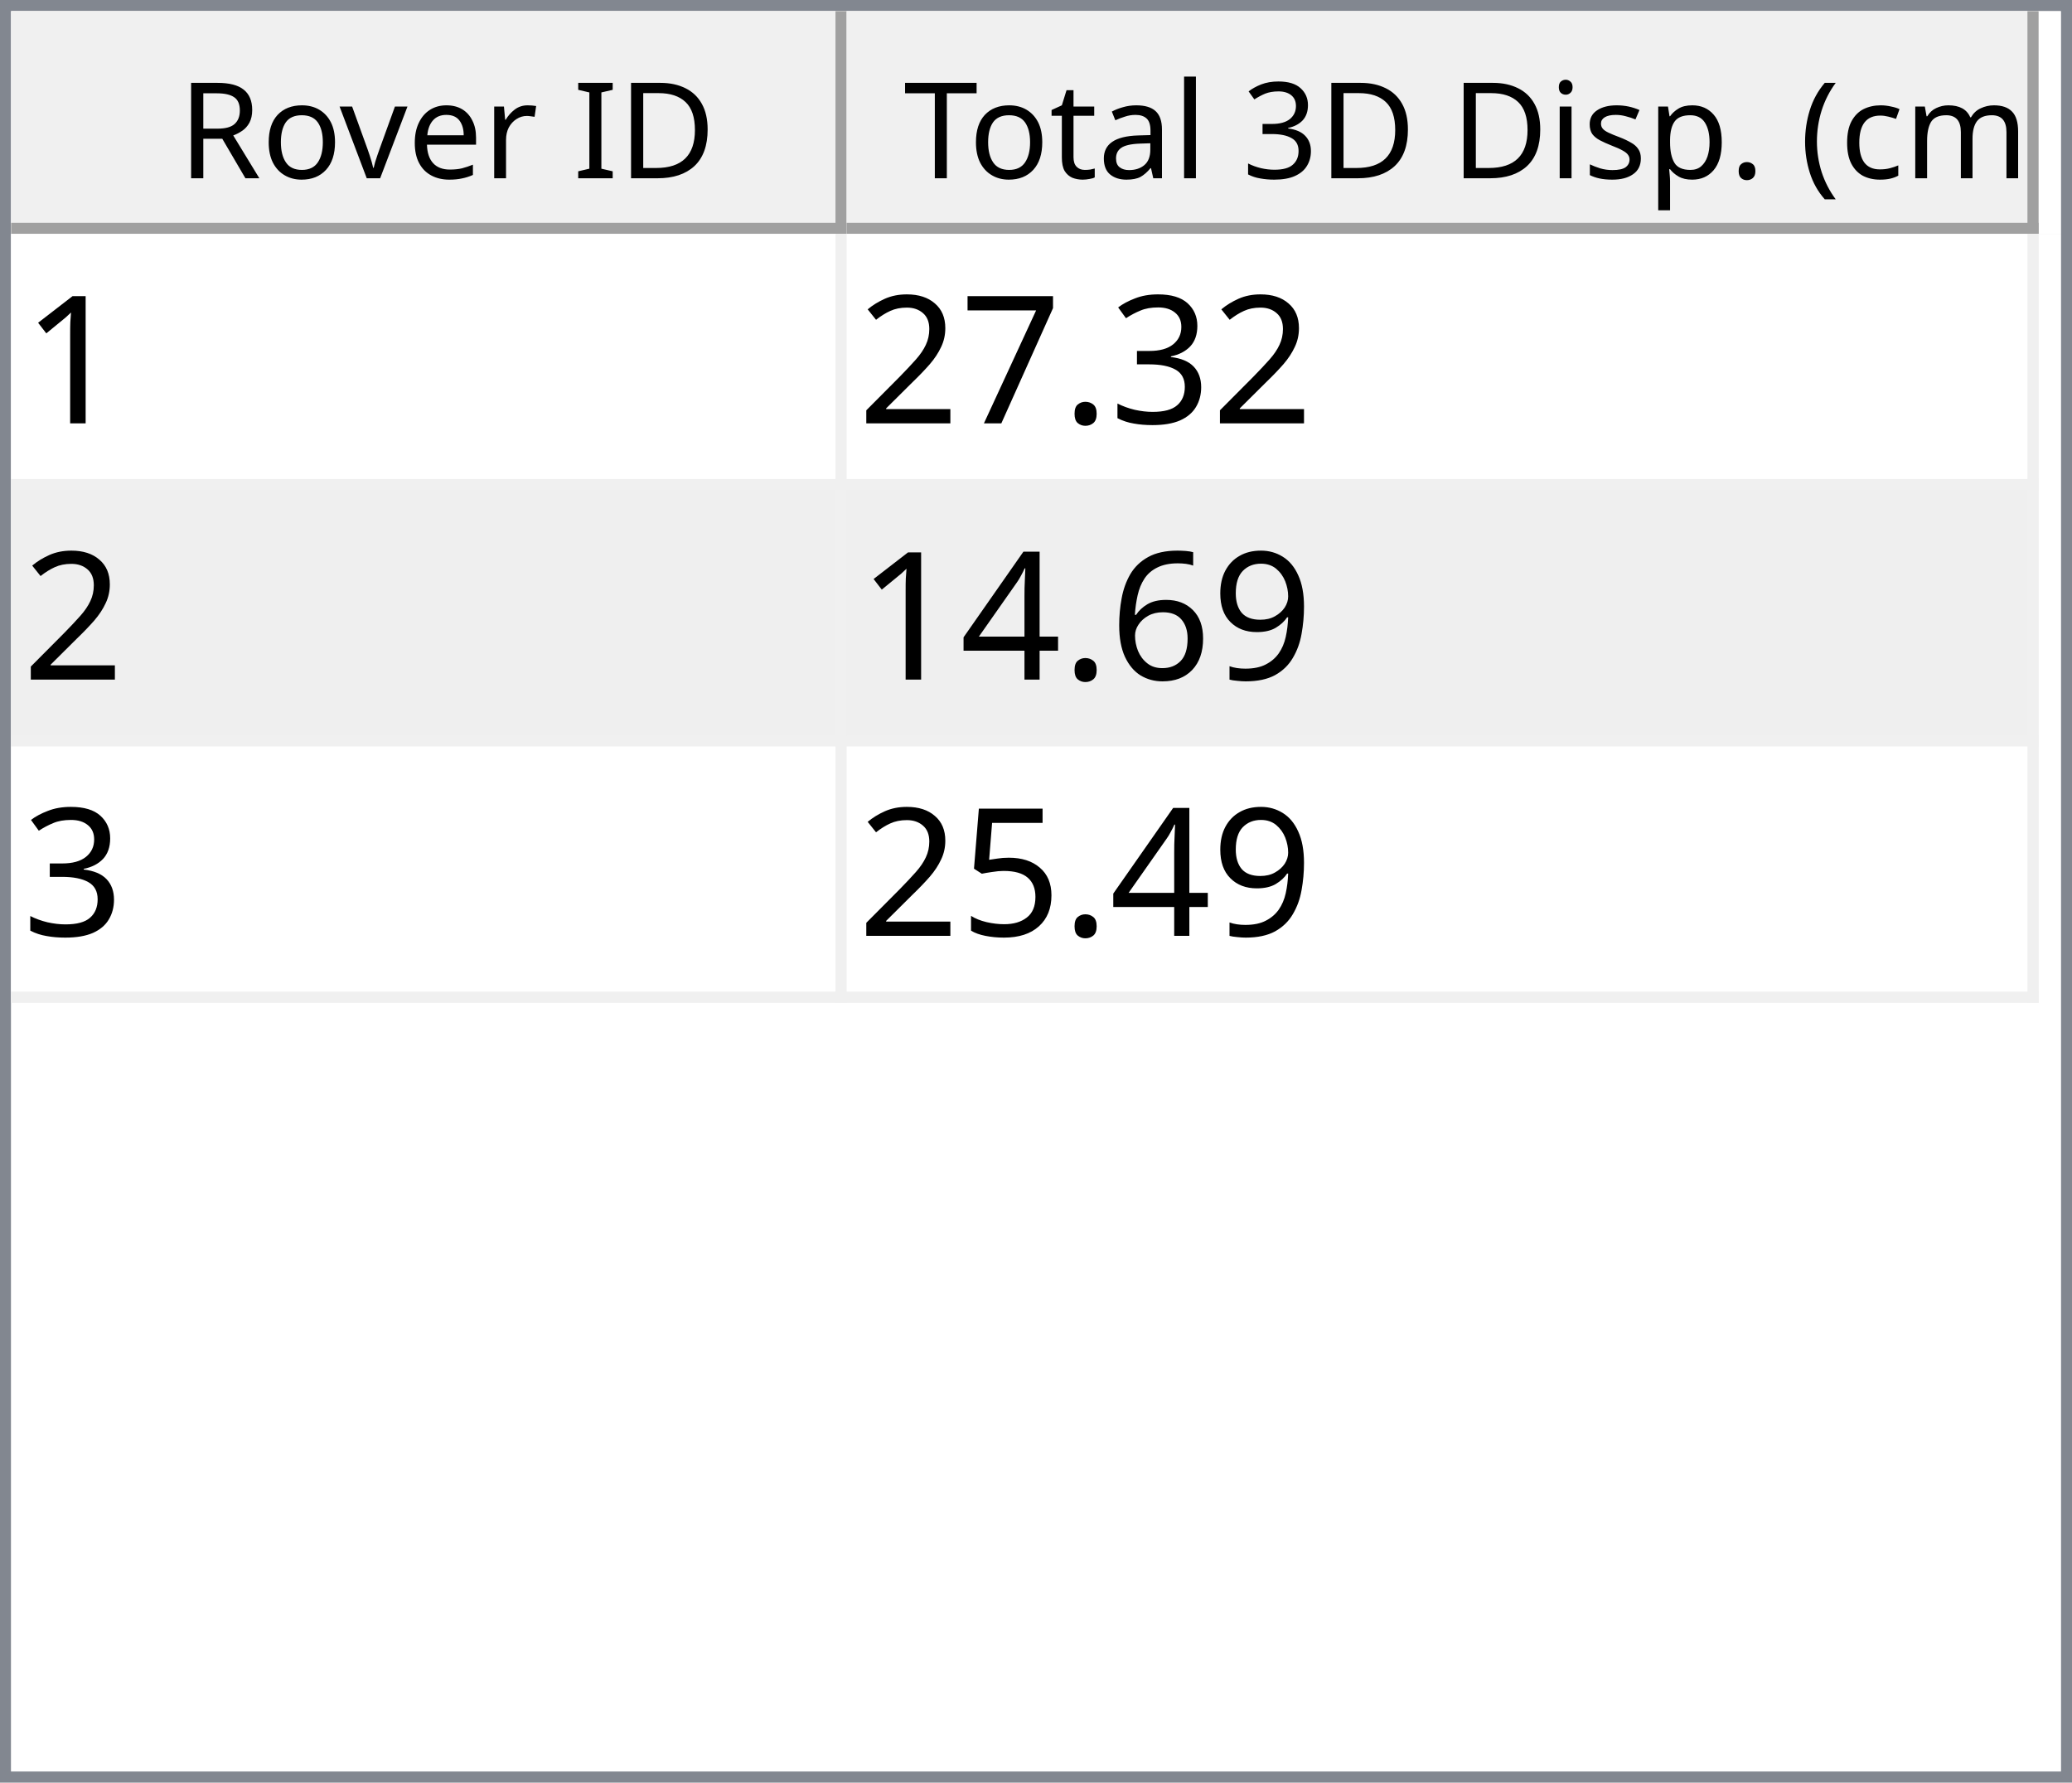
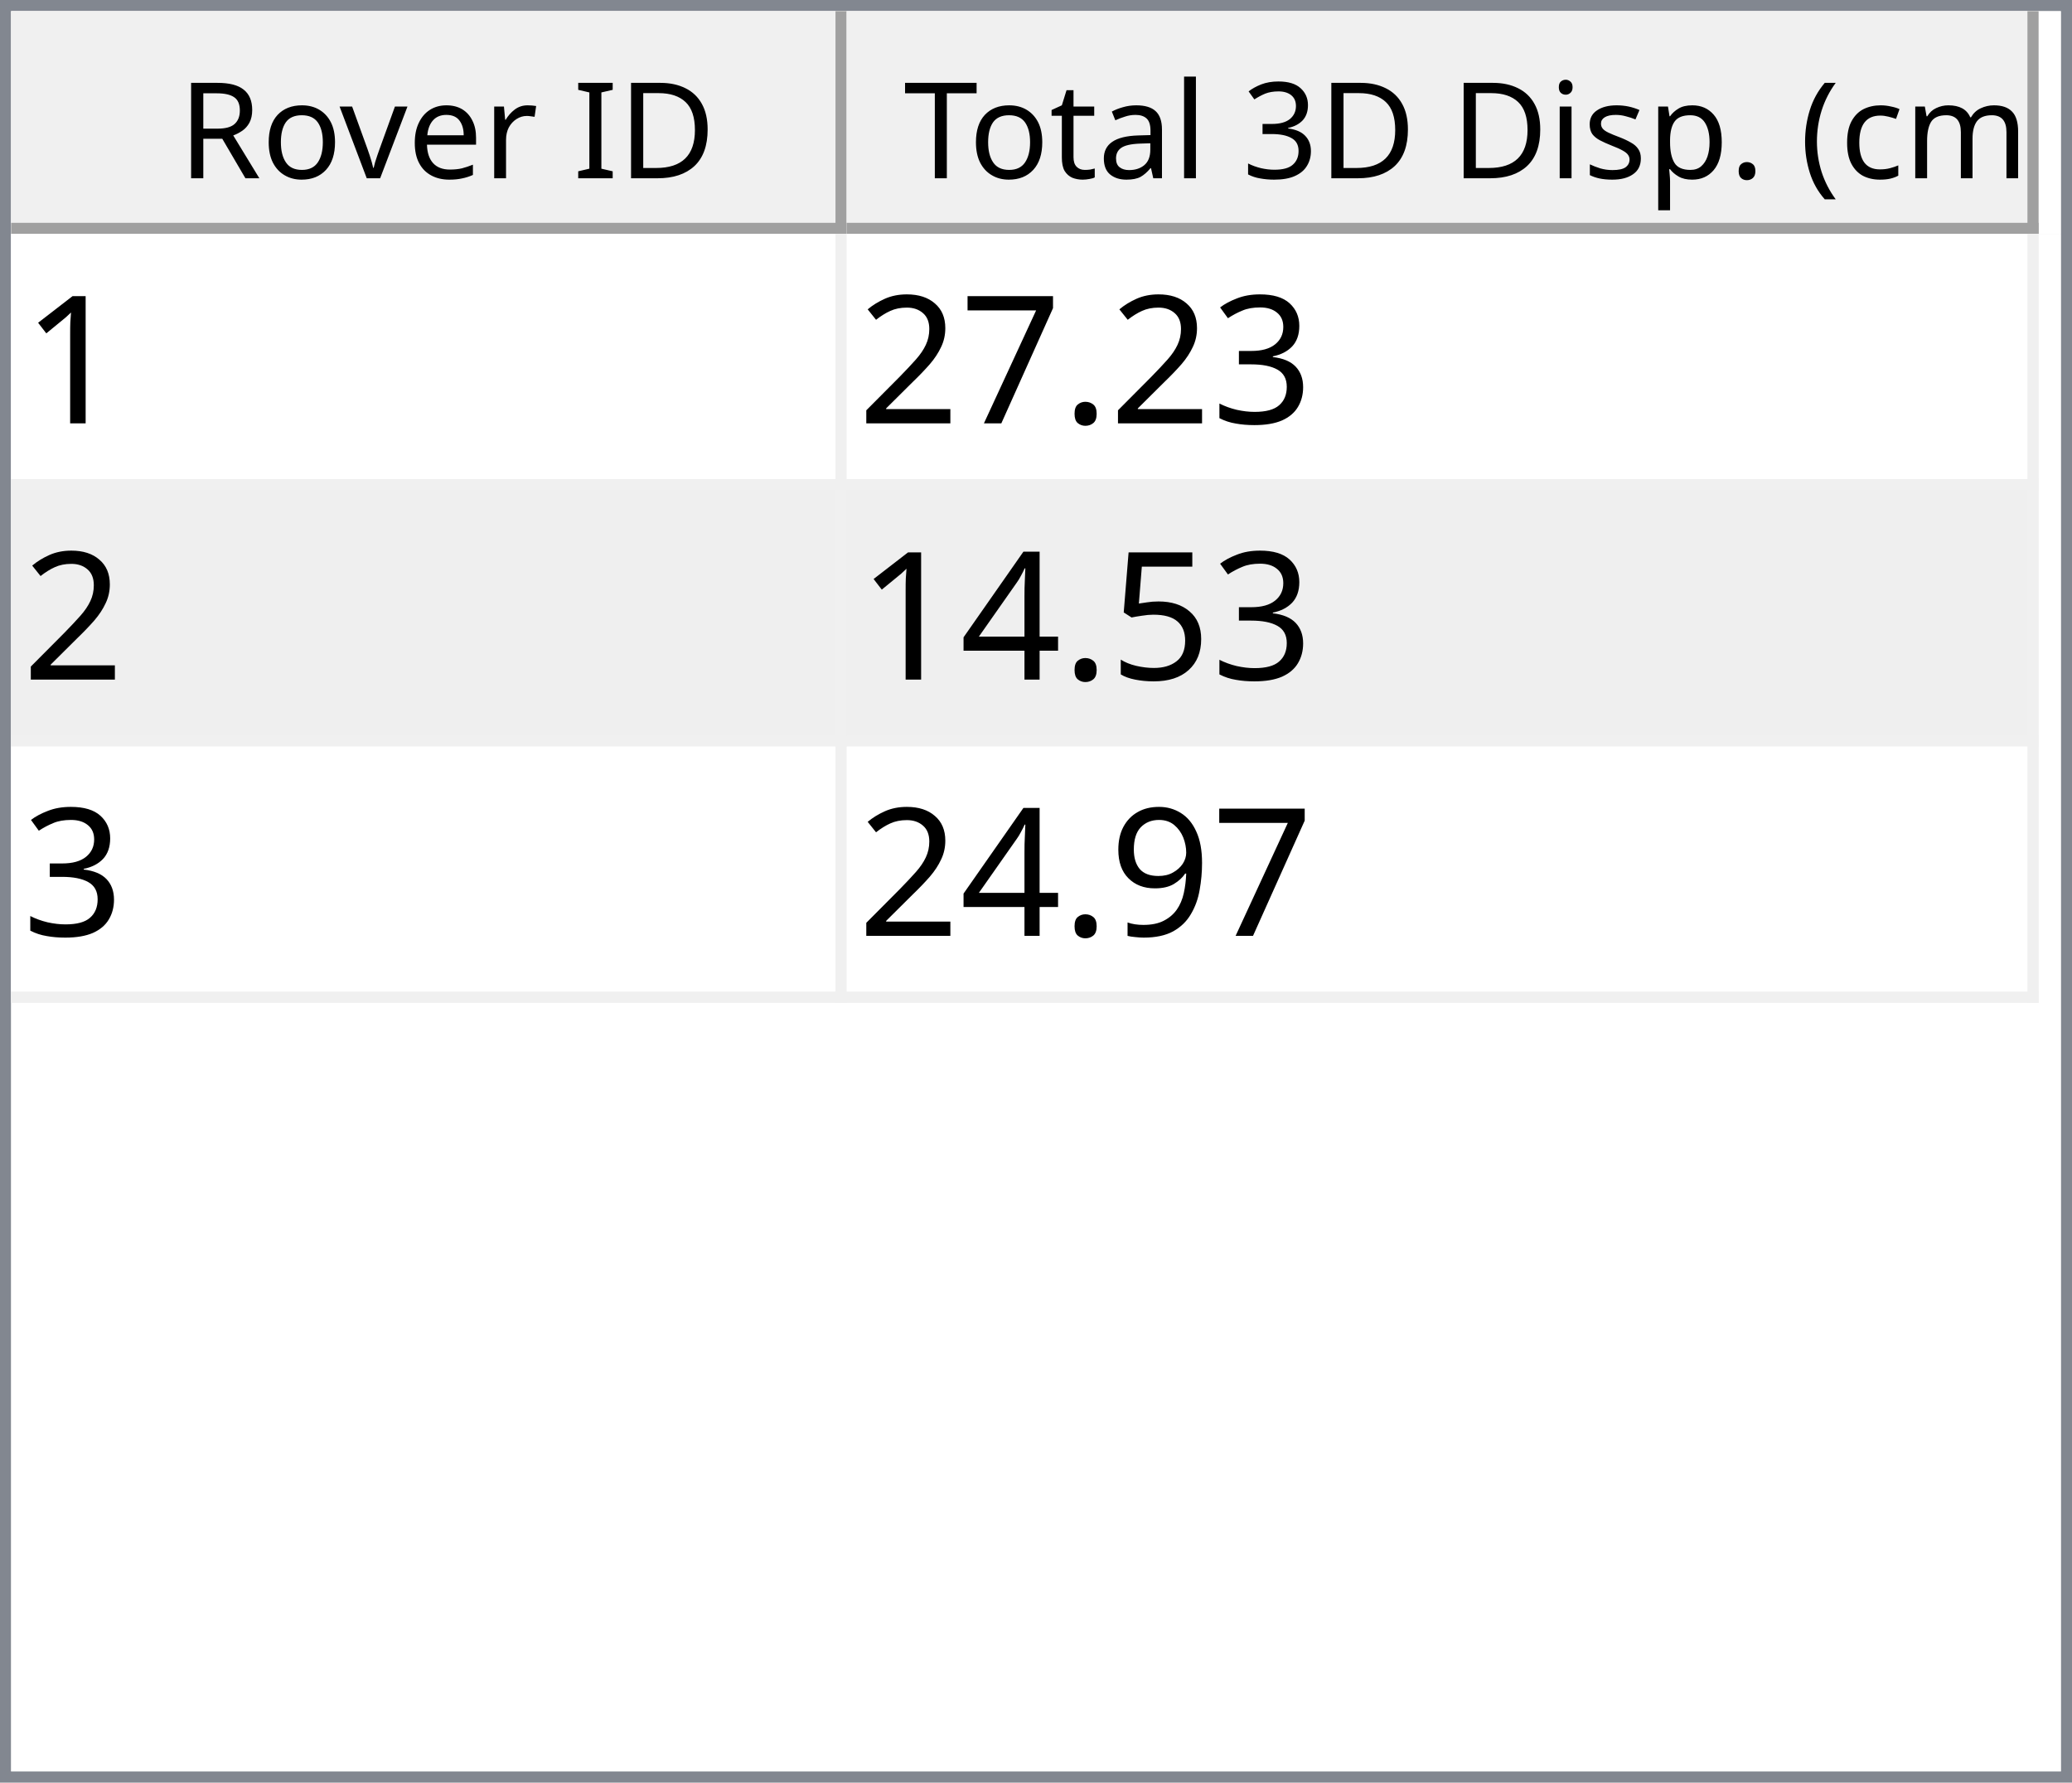
<svg xmlns="http://www.w3.org/2000/svg" style="fill-opacity:1; color-rendering:auto; color-interpolation:auto; text-rendering:auto; stroke:black; stroke-linecap:square; stroke-miterlimit:10; shape-rendering:auto; stroke-opacity:1; fill:black; stroke-dasharray:none; font-weight:normal; stroke-width:1; font-family:'Dialog'; font-style:normal; stroke-linejoin:miter; font-size:12px; stroke-dashoffset:0; image-rendering:auto;" width="186" height="160">
  <defs id="genericDefs" />
  <g>
    <defs id="defs1">
      <clipPath clipPathUnits="userSpaceOnUse" id="clipPath1">
        <path d="M0 0 L186 0 L186 160 L0 160 L0 0 Z" />
      </clipPath>
      <clipPath clipPathUnits="userSpaceOnUse" id="clipPath2">
        <path d="M0 0 L0 160 L186 160 L186 0 Z" />
      </clipPath>
      <clipPath clipPathUnits="userSpaceOnUse" id="clipPath3">
        <path d="M0 0 L0 20 L184 20 L184 0 Z" />
      </clipPath>
      <clipPath clipPathUnits="userSpaceOnUse" id="clipPath4">
        <path d="M0 0 L0 20 L75 20 L75 0 Z" />
      </clipPath>
      <clipPath clipPathUnits="userSpaceOnUse" id="clipPath5">
        <path d="M1 1 L1 19 L74 19 L74 1 Z" />
      </clipPath>
      <clipPath clipPathUnits="userSpaceOnUse" id="clipPath6">
        <path d="M0 0 L0 18 L73 18 L73 0 Z" />
      </clipPath>
      <clipPath clipPathUnits="userSpaceOnUse" id="clipPath7">
        <path d="M-0.5 -0.5 L-0.5 19.5 L74.5 19.5 L74.5 -0.5 Z" />
      </clipPath>
      <clipPath clipPathUnits="userSpaceOnUse" id="clipPath8">
        <path d="M0 0 L0 20 L107 20 L107 0 Z" />
      </clipPath>
      <clipPath clipPathUnits="userSpaceOnUse" id="clipPath9">
        <path d="M1 1 L1 19 L106 19 L106 1 Z" />
      </clipPath>
      <clipPath clipPathUnits="userSpaceOnUse" id="clipPath10">
        <path d="M0 0 L0 18 L105 18 L105 0 Z" />
      </clipPath>
      <clipPath clipPathUnits="userSpaceOnUse" id="clipPath11">
        <path d="M-0.5 -0.5 L-0.5 19.5 L106.5 19.5 L106.5 -0.5 Z" />
      </clipPath>
      <clipPath clipPathUnits="userSpaceOnUse" id="clipPath12">
        <path d="M0 0 L0 138 L184 138 L184 0 Z" />
      </clipPath>
      <clipPath clipPathUnits="userSpaceOnUse" id="clipPath13">
        <path d="M0 0 L0 69 L182 69 L182 0 Z" />
      </clipPath>
      <clipPath clipPathUnits="userSpaceOnUse" id="clipPath14">
        <path d="M-0.5 -0.5 L-0.5 68.5 L181.5 68.5 L181.5 -0.5 Z" />
      </clipPath>
      <clipPath clipPathUnits="userSpaceOnUse" id="clipPath15">
        <path d="M0 0 L0 22 L74 22 L74 0 Z" />
      </clipPath>
      <clipPath clipPathUnits="userSpaceOnUse" id="clipPath16">
        <path d="M0 0 L0 22 L106 22 L106 0 Z" />
      </clipPath>
      <font horiz-adv-x="64.551" id="font1">
        <font-face ascent="107.91" descent="25.098" units-per-em="100" style="font-style:normal; font-family:Segoe UI; font-weight:normal;" />
        <missing-glyph horiz-adv-x="64.551" d="M8.109 0 L8.109 68.266 L56.453 68.266 L56.453 0 L8.109 0 ZM15.328 7.234 L49.219 7.234 L49.219 61.031 L15.328 61.031 L15.328 7.234 Z" />
        <glyph unicode="D" horiz-adv-x="70.117" d="M9.188 0 L9.188 70.016 L28.516 70.016 Q65.531 70.016 65.531 35.891 Q65.531 19.672 55.25 9.836 Q44.969 0 27.734 0 L9.188 0 ZM17.391 62.594 L17.391 7.422 L27.828 7.422 Q41.609 7.422 49.273 14.797 Q56.938 22.172 56.938 35.688 Q56.938 62.594 28.328 62.594 L17.391 62.594 Z" />
        <glyph unicode="I" horiz-adv-x="26.611" d="M17.391 0 L9.188 0 L9.188 70.016 L17.391 70.016 L17.391 0 Z" />
        <glyph unicode=" " horiz-adv-x="27.393" d="" />
        <glyph unicode="r" horiz-adv-x="34.766" d="M34.188 41.891 Q32.078 43.5 28.125 43.5 Q23 43.5 19.555 38.672 Q16.109 33.844 16.109 25.484 L16.109 0 L8.109 0 L8.109 50 L16.109 50 L16.109 39.703 L16.312 39.703 Q18.016 44.969 21.531 47.922 Q25.047 50.875 29.391 50.875 Q32.516 50.875 34.188 50.203 L34.188 41.891 Z" />
        <glyph unicode="e" horiz-adv-x="52.295" d="M48.297 23 L12.984 23 Q13.188 14.656 17.484 10.109 Q21.781 5.562 29.297 5.562 Q37.75 5.562 44.828 11.141 L44.828 3.609 Q38.234 -1.172 27.391 -1.172 Q16.797 -1.172 10.742 5.641 Q4.688 12.453 4.688 24.812 Q4.688 36.469 11.305 43.82 Q17.922 51.172 27.734 51.172 Q37.547 51.172 42.922 44.828 Q48.297 38.484 48.297 27.203 L48.297 23 ZM40.094 29.781 Q40.047 36.719 36.75 40.578 Q33.453 44.438 27.594 44.438 Q21.922 44.438 17.969 40.383 Q14.016 36.328 13.094 29.781 L40.094 29.781 Z" />
        <glyph unicode="v" horiz-adv-x="47.9" d="M47.406 50 L27.484 0 L19.625 0 L0.688 50 L9.469 50 L22.172 13.672 Q23.578 9.672 23.922 6.688 L24.125 6.688 Q24.609 10.453 25.688 13.484 L38.969 50 L47.406 50 Z" />
        <glyph unicode="o" horiz-adv-x="58.594" d="M29 -1.172 Q17.922 -1.172 11.305 5.836 Q4.688 12.844 4.688 24.422 Q4.688 37.016 11.57 44.094 Q18.453 51.172 30.172 51.172 Q41.359 51.172 47.633 44.289 Q53.906 37.406 53.906 25.203 Q53.906 13.234 47.141 6.031 Q40.375 -1.172 29 -1.172 ZM29.594 44.438 Q21.875 44.438 17.383 39.188 Q12.891 33.938 12.891 24.703 Q12.891 15.828 17.43 10.695 Q21.969 5.562 29.594 5.562 Q37.359 5.562 41.531 10.594 Q45.703 15.625 45.703 24.906 Q45.703 34.281 41.531 39.359 Q37.359 44.438 29.594 44.438 Z" />
        <glyph unicode="R" horiz-adv-x="59.814" d="M59.375 0 L49.609 0 L37.891 19.625 Q36.281 22.359 34.766 24.289 Q33.25 26.219 31.664 27.438 Q30.078 28.656 28.25 29.219 Q26.422 29.781 24.125 29.781 L17.391 29.781 L17.391 0 L9.188 0 L9.188 70.016 L30.078 70.016 Q34.672 70.016 38.555 68.867 Q42.438 67.719 45.289 65.375 Q48.141 63.031 49.758 59.547 Q51.375 56.062 51.375 51.375 Q51.375 47.703 50.273 44.656 Q49.172 41.609 47.148 39.211 Q45.125 36.812 42.266 35.133 Q39.406 33.453 35.844 32.516 L35.844 32.328 Q37.594 31.547 38.891 30.547 Q40.188 29.547 41.359 28.18 Q42.531 26.812 43.68 25.078 Q44.828 23.344 46.234 21.047 L59.375 0 ZM17.391 62.594 L17.391 37.203 L28.516 37.203 Q31.594 37.203 34.203 38.133 Q36.812 39.062 38.719 40.797 Q40.625 42.531 41.703 45.047 Q42.781 47.562 42.781 50.688 Q42.781 56.297 39.141 59.445 Q35.5 62.594 28.609 62.594 L17.391 62.594 Z" />
        <glyph unicode=")" horiz-adv-x="30.176" d="M8.297 -15.922 L1.172 -15.922 Q16.406 2.344 16.406 26.812 Q16.406 51.469 1.078 70.016 L8.297 70.016 Q23.531 52.156 23.531 26.703 Q23.531 1.375 8.297 -15.922 Z" />
        <glyph unicode="m" horiz-adv-x="86.133" d="M79.109 0 L71.094 0 L71.094 28.719 Q71.094 37.016 68.531 40.727 Q65.969 44.438 59.906 44.438 Q54.781 44.438 51.195 39.75 Q47.609 35.062 47.609 28.516 L47.609 0 L39.594 0 L39.594 29.688 Q39.594 44.438 28.219 44.438 Q22.953 44.438 19.531 40.016 Q16.109 35.594 16.109 28.516 L16.109 0 L8.109 0 L8.109 50 L16.109 50 L16.109 42.094 L16.312 42.094 Q21.625 51.172 31.844 51.172 Q36.969 51.172 40.773 48.312 Q44.578 45.453 46 40.828 Q51.562 51.172 62.594 51.172 Q79.109 51.172 79.109 30.812 L79.109 0 Z" />
        <glyph unicode="c" horiz-adv-x="46.191" d="M42.188 2.297 Q36.422 -1.172 28.516 -1.172 Q17.828 -1.172 11.258 5.789 Q4.688 12.75 4.688 23.828 Q4.688 36.188 11.766 43.68 Q18.844 51.172 30.672 51.172 Q37.25 51.172 42.281 48.734 L42.281 40.531 Q36.719 44.438 30.375 44.438 Q22.703 44.438 17.797 38.945 Q12.891 33.453 12.891 24.516 Q12.891 15.719 17.508 10.641 Q22.125 5.562 29.891 5.562 Q36.422 5.562 42.188 9.906 L42.188 2.297 Z" />
        <glyph unicode="(" horiz-adv-x="30.176" d="M29.109 -15.922 L21.969 -15.922 Q6.844 1.375 6.844 26.703 Q6.844 52.156 21.969 70.016 L29.203 70.016 Q13.875 51.469 13.875 26.812 Q13.875 2.344 29.109 -15.922 Z" />
        <glyph unicode="." horiz-adv-x="21.68" d="M10.891 -1.078 Q8.641 -1.078 7.055 0.539 Q5.469 2.156 5.469 4.391 Q5.469 6.641 7.055 8.273 Q8.641 9.906 10.891 9.906 Q13.188 9.906 14.797 8.273 Q16.406 6.641 16.406 4.391 Q16.406 2.156 14.797 0.539 Q13.188 -1.078 10.891 -1.078 Z" />
        <glyph unicode="p" horiz-adv-x="58.789" d="M16.312 7.234 L16.109 7.234 L16.109 -23 L8.109 -23 L8.109 50 L16.109 50 L16.109 41.219 L16.312 41.219 Q22.219 51.172 33.594 51.172 Q43.266 51.172 48.688 44.461 Q54.109 37.75 54.109 26.469 Q54.109 13.922 48 6.375 Q41.891 -1.172 31.297 -1.172 Q21.578 -1.172 16.312 7.234 ZM16.109 27.391 L16.109 20.406 Q16.109 14.203 20.141 9.883 Q24.172 5.562 30.375 5.562 Q37.641 5.562 41.773 11.133 Q45.906 16.703 45.906 26.609 Q45.906 34.969 42.047 39.703 Q38.188 44.438 31.594 44.438 Q24.609 44.438 20.359 39.578 Q16.109 34.719 16.109 27.391 Z" />
        <glyph unicode="s" horiz-adv-x="42.432" d="M5.078 1.812 L5.078 10.406 Q11.625 5.562 19.484 5.562 Q30.031 5.562 30.031 12.594 Q30.031 14.594 29.125 15.992 Q28.219 17.391 26.68 18.461 Q25.141 19.531 23.07 20.383 Q21 21.234 18.609 22.172 Q15.281 23.484 12.766 24.828 Q10.25 26.172 8.57 27.859 Q6.891 29.547 6.031 31.695 Q5.172 33.844 5.172 36.719 Q5.172 40.234 6.789 42.945 Q8.406 45.656 11.086 47.484 Q13.766 49.312 17.211 50.242 Q20.656 51.172 24.312 51.172 Q30.812 51.172 35.938 48.922 L35.938 40.828 Q30.422 44.438 23.25 44.438 Q21 44.438 19.195 43.922 Q17.391 43.406 16.094 42.477 Q14.797 41.547 14.086 40.258 Q13.375 38.969 13.375 37.406 Q13.375 35.453 14.086 34.133 Q14.797 32.812 16.164 31.789 Q17.531 30.766 19.484 29.938 Q21.438 29.109 23.922 28.125 Q27.25 26.859 29.883 25.516 Q32.516 24.172 34.375 22.484 Q36.234 20.797 37.234 18.602 Q38.234 16.406 38.234 13.375 Q38.234 9.672 36.602 6.938 Q34.969 4.203 32.234 2.398 Q29.5 0.594 25.93 -0.289 Q22.359 -1.172 18.453 -1.172 Q10.75 -1.172 5.078 1.812 Z" />
        <glyph unicode="i" horiz-adv-x="24.219" d="M12.203 62.703 Q10.062 62.703 8.547 64.164 Q7.031 65.625 7.031 67.875 Q7.031 70.125 8.547 71.609 Q10.062 73.094 12.203 73.094 Q14.406 73.094 15.945 71.609 Q17.484 70.125 17.484 67.875 Q17.484 65.719 15.945 64.211 Q14.406 62.703 12.203 62.703 ZM16.109 0 L8.109 0 L8.109 50 L16.109 50 L16.109 0 Z" />
        <glyph unicode="3" horiz-adv-x="53.906" d="M46.531 19.828 Q46.531 15.094 44.75 11.211 Q42.969 7.328 39.719 4.57 Q36.469 1.812 31.93 0.297 Q27.391 -1.219 21.922 -1.219 Q11.922 -1.219 6 2.594 L6 11.188 Q13.094 5.609 22.219 5.609 Q25.875 5.609 28.828 6.539 Q31.781 7.469 33.906 9.227 Q36.031 10.984 37.18 13.477 Q38.328 15.969 38.328 19.094 Q38.328 32.812 18.797 32.812 L12.984 32.812 L12.984 39.594 L18.5 39.594 Q35.797 39.594 35.797 52.484 Q35.797 64.406 22.609 64.406 Q15.188 64.406 8.688 59.422 L8.688 67.188 Q15.375 71.188 24.609 71.188 Q29 71.188 32.57 69.969 Q36.141 68.75 38.68 66.555 Q41.219 64.359 42.609 61.281 Q44 58.203 44 54.5 Q44 40.672 30.031 36.719 L30.031 36.531 Q33.594 36.141 36.625 34.797 Q39.656 33.453 41.852 31.305 Q44.047 29.156 45.289 26.25 Q46.531 23.344 46.531 19.828 Z" />
        <glyph unicode="l" horiz-adv-x="24.219" d="M16.109 0 L8.109 0 L8.109 74.031 L16.109 74.031 L16.109 0 Z" />
        <glyph unicode="a" horiz-adv-x="50.879" d="M43.891 0 L35.891 0 L35.891 7.812 L35.688 7.812 Q30.469 -1.172 20.312 -1.172 Q12.844 -1.172 8.617 2.781 Q4.391 6.734 4.391 13.281 Q4.391 27.297 20.906 29.594 L35.891 31.688 Q35.891 44.438 25.594 44.438 Q16.547 44.438 9.281 38.281 L9.281 46.484 Q16.656 51.172 26.266 51.172 Q43.891 51.172 43.891 32.516 L43.891 0 ZM35.891 25.297 L23.828 23.641 Q18.266 22.859 15.43 20.875 Q12.594 18.891 12.594 13.875 Q12.594 10.203 15.211 7.883 Q17.828 5.562 22.172 5.562 Q28.125 5.562 32.008 9.742 Q35.891 13.922 35.891 20.312 L35.891 25.297 Z" />
        <glyph unicode="t" horiz-adv-x="33.887" d="M31.297 0.484 Q28.469 -1.078 23.828 -1.078 Q10.688 -1.078 10.688 13.578 L10.688 43.172 L2.094 43.172 L2.094 50 L10.688 50 L10.688 62.203 L18.703 64.797 L18.703 50 L31.297 50 L31.297 43.172 L18.703 43.172 L18.703 14.984 Q18.703 9.969 20.414 7.82 Q22.125 5.672 26.078 5.672 Q29.109 5.672 31.297 7.328 L31.297 0.484 Z" />
        <glyph unicode="T" horiz-adv-x="52.393" d="M50.594 62.594 L30.375 62.594 L30.375 0 L22.172 0 L22.172 62.594 L2 62.594 L2 70.016 L50.594 70.016 L50.594 62.594 Z" />
      </font>
      <font horiz-adv-x="75.0" id="font2">
        <font-face ascent="100.537" descent="21.973" units-per-em="100" style="font-style:normal; font-family:sans-serif; font-weight:normal;" />
        <missing-glyph horiz-adv-x="75.0" d="M12.5 0 L12.5 62.5 L62.5 62.5 L62.5 0 L12.5 0 ZM14.062 1.562 L60.938 1.562 L60.938 60.938 L14.062 60.938 L14.062 1.562 Z" />
        <glyph unicode="1" horiz-adv-x="55.615" d="M37.25 0 L28.469 0 L28.469 56 Q25.297 52.984 20.141 49.953 Q14.984 46.922 10.891 45.406 L10.891 53.906 Q18.266 57.375 23.781 62.305 Q29.297 67.234 31.594 71.875 L37.25 71.875 L37.25 0 Z" />
        <glyph unicode="3" horiz-adv-x="55.615" d="M4.203 18.891 L12.984 20.062 Q14.5 12.594 18.141 9.297 Q21.781 6 27 6 Q33.203 6 37.477 10.297 Q41.75 14.594 41.75 20.953 Q41.75 27 37.797 30.93 Q33.844 34.859 27.734 34.859 Q25.25 34.859 21.531 33.891 L22.516 41.609 Q23.391 41.5 23.922 41.5 Q29.547 41.5 34.039 44.43 Q38.531 47.359 38.531 53.469 Q38.531 58.297 35.258 61.477 Q31.984 64.656 26.812 64.656 Q21.688 64.656 18.266 61.43 Q14.844 58.203 13.875 51.766 L5.078 53.328 Q6.688 62.156 12.398 67.016 Q18.109 71.875 26.609 71.875 Q32.469 71.875 37.398 69.359 Q42.328 66.844 44.945 62.5 Q47.562 58.156 47.562 53.266 Q47.562 48.641 45.07 44.828 Q42.578 41.016 37.703 38.766 Q44.047 37.312 47.562 32.695 Q51.078 28.078 51.078 21.141 Q51.078 11.766 44.242 5.25 Q37.406 -1.266 26.953 -1.266 Q17.531 -1.266 11.305 4.352 Q5.078 9.969 4.203 18.891 Z" />
        <glyph unicode="." horiz-adv-x="27.783" d="M9.078 0 L9.078 10.016 L19.094 10.016 L19.094 0 L9.078 0 Z" />
        <glyph unicode="7" horiz-adv-x="55.615" d="M4.734 62.203 L4.734 70.656 L51.078 70.656 L51.078 63.812 Q44.234 56.547 37.523 44.484 Q30.812 32.422 27.156 19.672 Q24.516 10.688 23.781 0 L14.75 0 Q14.891 8.453 18.062 20.414 Q21.234 32.375 27.172 43.484 Q33.109 54.594 39.797 62.203 L4.734 62.203 Z" />
        <glyph unicode="2" horiz-adv-x="55.615" d="M50.344 8.453 L50.344 0 L3.031 0 Q2.938 3.172 4.047 6.109 Q5.859 10.938 9.836 15.625 Q13.812 20.312 21.344 26.469 Q33.016 36.031 37.117 41.625 Q41.219 47.219 41.219 52.203 Q41.219 57.422 37.477 61.008 Q33.734 64.594 27.734 64.594 Q21.391 64.594 17.578 60.789 Q13.766 56.984 13.719 50.25 L4.688 51.172 Q5.609 61.281 11.664 66.578 Q17.719 71.875 27.938 71.875 Q38.234 71.875 44.242 66.164 Q50.25 60.453 50.25 52 Q50.25 47.703 48.492 43.555 Q46.734 39.406 42.656 34.812 Q38.578 30.219 29.109 22.219 Q21.188 15.578 18.945 13.211 Q16.703 10.844 15.234 8.453 L50.344 8.453 Z" />
+         <glyph unicode="5" horiz-adv-x="55.615" d="M4.156 18.75 L13.375 19.531 Q14.406 12.797 18.141 9.398 Q21.875 6 27.156 6 Q33.5 6 37.891 10.789 Q42.281 15.578 42.281 23.484 Q42.281 31 38.062 35.352 Q33.844 39.703 27 39.703 Q22.75 39.703 19.336 37.773 Q15.922 35.844 13.969 32.766 L5.719 33.844 L12.641 70.609 L48.25 70.609 L48.25 62.203 L19.672 62.203 L15.828 42.969 Q22.266 47.469 29.344 47.469 Q38.719 47.469 45.164 40.969 Q51.609 34.469 51.609 24.266 Q51.609 14.547 45.953 7.469 Q39.062 -1.219 27.156 -1.219 Q17.391 -1.219 11.211 4.25 Q5.031 9.719 4.156 18.75 Z" />
+         <glyph unicode="4" horiz-adv-x="55.615" d="M32.328 0 L32.328 17.141 L1.266 17.141 L1.266 25.203 L33.938 71.578 L41.109 71.578 L41.109 25.203 L50.781 25.203 L50.781 17.141 L41.109 17.141 L41.109 0 L32.328 0 ZM32.328 25.203 L32.328 57.469 L9.906 25.203 L32.328 25.203 Z" />
        <glyph unicode="9" horiz-adv-x="55.615" d="M5.469 16.547 L13.922 17.328 Q14.984 11.375 18.016 8.688 Q21.047 6 25.781 6 Q29.828 6 32.883 7.859 Q35.938 9.719 37.891 12.82 Q39.844 15.922 41.164 21.195 Q42.484 26.469 42.484 31.938 Q42.484 32.516 42.438 33.688 Q39.797 29.5 35.234 26.883 Q30.672 24.266 25.344 24.266 Q16.453 24.266 10.305 30.711 Q4.156 37.156 4.156 47.703 Q4.156 58.594 10.578 65.234 Q17 71.875 26.656 71.875 Q33.641 71.875 39.43 68.117 Q45.219 64.359 48.219 57.398 Q51.219 50.438 51.219 37.25 Q51.219 23.531 48.242 15.406 Q45.266 7.281 39.383 3.031 Q33.5 -1.219 25.594 -1.219 Q17.188 -1.219 11.867 3.445 Q6.547 8.109 5.469 16.547 ZM41.453 48.141 Q41.453 55.719 37.43 60.156 Q33.406 64.594 27.734 64.594 Q21.875 64.594 17.531 59.812 Q13.188 55.031 13.188 47.406 Q13.188 40.578 17.312 36.305 Q21.438 32.031 27.484 32.031 Q33.594 32.031 37.523 36.305 Q41.453 40.578 41.453 48.141 Z" />
-         <glyph unicode="6" horiz-adv-x="55.615" d="M49.75 54.047 L41.016 53.375 Q39.844 58.547 37.703 60.891 Q34.125 64.656 28.906 64.656 Q24.703 64.656 21.531 62.312 Q17.391 59.281 14.992 53.469 Q12.594 47.656 12.5 36.922 Q15.672 41.75 20.266 44.094 Q24.859 46.438 29.891 46.438 Q38.672 46.438 44.852 39.969 Q51.031 33.5 51.031 23.25 Q51.031 16.5 48.125 10.719 Q45.219 4.938 40.141 1.859 Q35.062 -1.219 28.609 -1.219 Q17.625 -1.219 10.695 6.859 Q3.766 14.938 3.766 33.5 Q3.766 54.25 11.422 63.672 Q18.109 71.875 29.438 71.875 Q37.891 71.875 43.289 67.141 Q48.688 62.406 49.75 54.047 ZM13.875 23.188 Q13.875 18.656 15.797 14.508 Q17.719 10.359 21.188 8.18 Q24.656 6 28.469 6 Q34.031 6 38.039 10.492 Q42.047 14.984 42.047 22.703 Q42.047 30.125 38.086 34.398 Q34.125 38.672 28.125 38.672 Q22.172 38.672 18.023 34.398 Q13.875 30.125 13.875 23.188 Z" />
-         <glyph unicode="4" horiz-adv-x="55.615" d="M32.328 0 L32.328 17.141 L1.266 17.141 L1.266 25.203 L33.938 71.578 L41.109 71.578 L41.109 25.203 L50.781 25.203 L50.781 17.141 L41.109 17.141 L41.109 0 L32.328 0 ZM32.328 25.203 L32.328 57.469 L9.906 25.203 L32.328 25.203 Z" />
-         <glyph unicode="5" horiz-adv-x="55.615" d="M4.156 18.75 L13.375 19.531 Q14.406 12.797 18.141 9.398 Q21.875 6 27.156 6 Q33.5 6 37.891 10.789 Q42.281 15.578 42.281 23.484 Q42.281 31 38.062 35.352 Q33.844 39.703 27 39.703 Q22.75 39.703 19.336 37.773 Q15.922 35.844 13.969 32.766 L5.719 33.844 L12.641 70.609 L48.25 70.609 L48.25 62.203 L19.672 62.203 L15.828 42.969 Q22.266 47.469 29.344 47.469 Q38.719 47.469 45.164 40.969 Q51.609 34.469 51.609 24.266 Q51.609 14.547 45.953 7.469 Q39.062 -1.219 27.156 -1.219 Q17.391 -1.219 11.211 4.25 Q5.031 9.719 4.156 18.75 Z" />
      </font>
    </defs>
    <g style="fill:white; stroke:white;">
      <rect x="0" y="0" width="186" style="clip-path:url(#clipPath1); stroke:none;" height="160" />
    </g>
    <g style="fill:white; text-rendering:optimizeSpeed; color-rendering:optimizeSpeed; image-rendering:optimizeSpeed; shape-rendering:crispEdges; stroke:white; color-interpolation:sRGB;">
      <rect x="0" width="186" height="160" y="0" style="stroke:none;" />
      <path style="stroke:none;" d="M0 160 L186 160 L186 0 L0 0 Z" />
    </g>
    <g style="fill:rgb(240,240,240); font-family:'Segoe UI'; stroke:rgb(240,240,240);">
      <rect x="0" y="0" width="186" style="clip-path:url(#clipPath2); stroke:none;" height="160" />
    </g>
    <g style="fill:rgb(130,135,144); font-family:'Segoe UI'; stroke:rgb(130,135,144);">
      <path d="M0 0 L186 0 L186 160 L0 160 L0 0 ZM1 1 L185 1 L185 159 L1 159 L1 1 Z" style="fill-rule:evenodd; clip-path:url(#clipPath2); stroke:none;" />
    </g>
    <g style="fill:white; font-family:'Segoe UI'; stroke:white;" transform="translate(1,1)">
      <rect x="0" y="0" width="184" style="clip-path:url(#clipPath3); stroke:none;" height="20" />
    </g>
    <g style="fill:rgb(240,240,240); font-family:'Segoe UI'; stroke:rgb(240,240,240);" transform="translate(1,1)">
      <rect x="0" y="0" width="75" style="clip-path:url(#clipPath4); stroke:none;" height="20" />
    </g>
    <g style="font-family:'Segoe UI';" transform="translate(2,2)">
      <text x="14" xml:space="preserve" y="14" style="clip-path:url(#clipPath6); stroke:none;">Rover ID</text>
    </g>
    <g style="fill:rgb(160,160,160); font-family:'Segoe UI'; stroke:rgb(160,160,160); stroke-linejoin:bevel;" transform="translate(1.5,1.5)">
      <line x1="74" x2="74" y1="0" style="fill:none; clip-path:url(#clipPath7);" y2="19" />
    </g>
    <g style="fill:rgb(160,160,160); font-family:'Segoe UI'; stroke:rgb(160,160,160); stroke-linejoin:bevel;" transform="matrix(1,0,0,1,1,1) translate(0.5,0.5)">
      <line x1="0" x2="74" y1="19" style="fill:none; clip-path:url(#clipPath7);" y2="19" />
    </g>
    <g style="fill:rgb(240,240,240); font-family:'Segoe UI'; stroke:rgb(240,240,240);" transform="translate(76,1)">
      <rect x="0" y="0" width="107" style="clip-path:url(#clipPath8); stroke:none;" height="20" />
    </g>
    <g style="font-family:'Segoe UI';" transform="translate(77,2)">
      <text x="1" xml:space="preserve" y="14" style="clip-path:url(#clipPath10); stroke:none;"> Total 3D Disp. (cm)</text>
    </g>
    <g style="fill:rgb(160,160,160); font-family:'Segoe UI'; stroke:rgb(160,160,160); stroke-linejoin:bevel;" transform="translate(76.5,1.5)">
      <line x1="106" x2="106" y1="0" style="fill:none; clip-path:url(#clipPath11);" y2="19" />
    </g>
    <g style="fill:rgb(160,160,160); font-family:'Segoe UI'; stroke:rgb(160,160,160); stroke-linejoin:bevel;" transform="matrix(1,0,0,1,76,1) translate(0.5,0.5)">
      <line x1="0" x2="106" y1="19" style="fill:none; clip-path:url(#clipPath11);" y2="19" />
    </g>
    <g style="fill:white; font-family:'Segoe UI'; stroke:white;" transform="translate(1,21)">
      <rect x="0" y="0" width="184" style="clip-path:url(#clipPath12); stroke:none;" height="138" />
    </g>
    <g style="fill:rgb(240,240,240); font-size:16px; font-family:sans-serif; stroke:rgb(240,240,240);" transform="translate(1,21)">
      <rect x="0" y="0" width="182" style="clip-path:url(#clipPath13); stroke:none;" height="69" />
      <line transform="translate(0.5,0.5)" x1="0" x2="181" y1="22" style="clip-path:url(#clipPath14); fill:none; stroke-linejoin:bevel;" y2="22" />
    </g>
    <g transform="matrix(1,0,0,1,1,21) translate(0.5,0.5)" style="fill:rgb(240,240,240); font-size:16px; font-family:sans-serif; stroke:rgb(240,240,240); stroke-linejoin:bevel;">
      <line x1="0" x2="181" y1="45" style="fill:none; clip-path:url(#clipPath14);" y2="45" />
    </g>
    <g transform="matrix(1,0,0,1,1,21) translate(0.5,0.5)" style="fill:rgb(240,240,240); font-size:16px; font-family:sans-serif; stroke:rgb(240,240,240); stroke-linejoin:bevel;">
      <line x1="0" x2="181" y1="68" style="fill:none; clip-path:url(#clipPath14);" y2="68" />
    </g>
    <g transform="matrix(1,0,0,1,1,21) translate(0.5,0.5)" style="fill:rgb(240,240,240); font-size:16px; font-family:sans-serif; stroke:rgb(240,240,240); stroke-linejoin:bevel;">
      <line x1="74" x2="74" y1="0" style="fill:none; clip-path:url(#clipPath14);" y2="68" />
    </g>
    <g transform="matrix(1,0,0,1,1,21) translate(0.5,0.5)" style="fill:rgb(240,240,240); font-size:16px; font-family:sans-serif; stroke:rgb(240,240,240); stroke-linejoin:bevel;">
      <line x1="181" x2="181" y1="0" style="fill:none; clip-path:url(#clipPath14);" y2="68" />
    </g>
    <g style="fill:white; font-size:16px; font-family:sans-serif; stroke:white;" transform="matrix(1,0,0,1,1,21)">
      <rect x="0" y="0" width="74" style="clip-path:url(#clipPath15); stroke:none;" height="22" />
      <text x="1" y="17" style="fill:black; clip-path:url(#clipPath15); stroke:none;" xml:space="preserve">1</text>
    </g>
    <g style="fill:white; font-size:16px; font-family:sans-serif; stroke:white;" transform="matrix(1,0,0,1,1,21) translate(75,0)">
      <rect x="0" y="0" width="106" style="clip-path:url(#clipPath16); stroke:none;" height="22" />
-       <text x="1" y="17" style="fill:black; clip-path:url(#clipPath16); stroke:none;" xml:space="preserve">27.32</text>
+       <text x="1" y="17" style="fill:black; clip-path:url(#clipPath16); stroke:none;" xml:space="preserve">27.23</text>
    </g>
    <g style="fill:rgb(239,239,239); font-size:16px; font-family:sans-serif; stroke:rgb(239,239,239);" transform="matrix(1,0,0,1,1,21) translate(0,23)">
      <rect x="0" y="0" width="74" style="clip-path:url(#clipPath15); stroke:none;" height="22" />
      <text x="1" y="17" style="fill:black; clip-path:url(#clipPath15); stroke:none;" xml:space="preserve">2</text>
    </g>
    <g style="fill:rgb(239,239,239); font-size:16px; font-family:sans-serif; stroke:rgb(239,239,239);" transform="matrix(1,0,0,1,1,21) translate(75,23)">
      <rect x="0" y="0" width="106" style="clip-path:url(#clipPath16); stroke:none;" height="22" />
-       <text x="1" y="17" style="fill:black; clip-path:url(#clipPath16); stroke:none;" xml:space="preserve">14.69</text>
+       <text x="1" y="17" style="fill:black; clip-path:url(#clipPath16); stroke:none;" xml:space="preserve">14.53</text>
    </g>
    <g style="fill:white; font-size:16px; font-family:sans-serif; stroke:white;" transform="matrix(1,0,0,1,1,21) translate(0,46)">
      <rect x="0" y="0" width="74" style="clip-path:url(#clipPath15); stroke:none;" height="22" />
      <text x="1" y="17" style="fill:black; clip-path:url(#clipPath15); stroke:none;" xml:space="preserve">3</text>
    </g>
    <g style="fill:white; font-size:16px; font-family:sans-serif; stroke:white;" transform="matrix(1,0,0,1,1,21) translate(75,46)">
      <rect x="0" y="0" width="106" style="clip-path:url(#clipPath16); stroke:none;" height="22" />
-       <text x="1" y="17" style="fill:black; clip-path:url(#clipPath16); stroke:none;" xml:space="preserve">25.49</text>
+       <text x="1" y="17" style="fill:black; clip-path:url(#clipPath16); stroke:none;" xml:space="preserve">24.97</text>
    </g>
  </g>
</svg>
